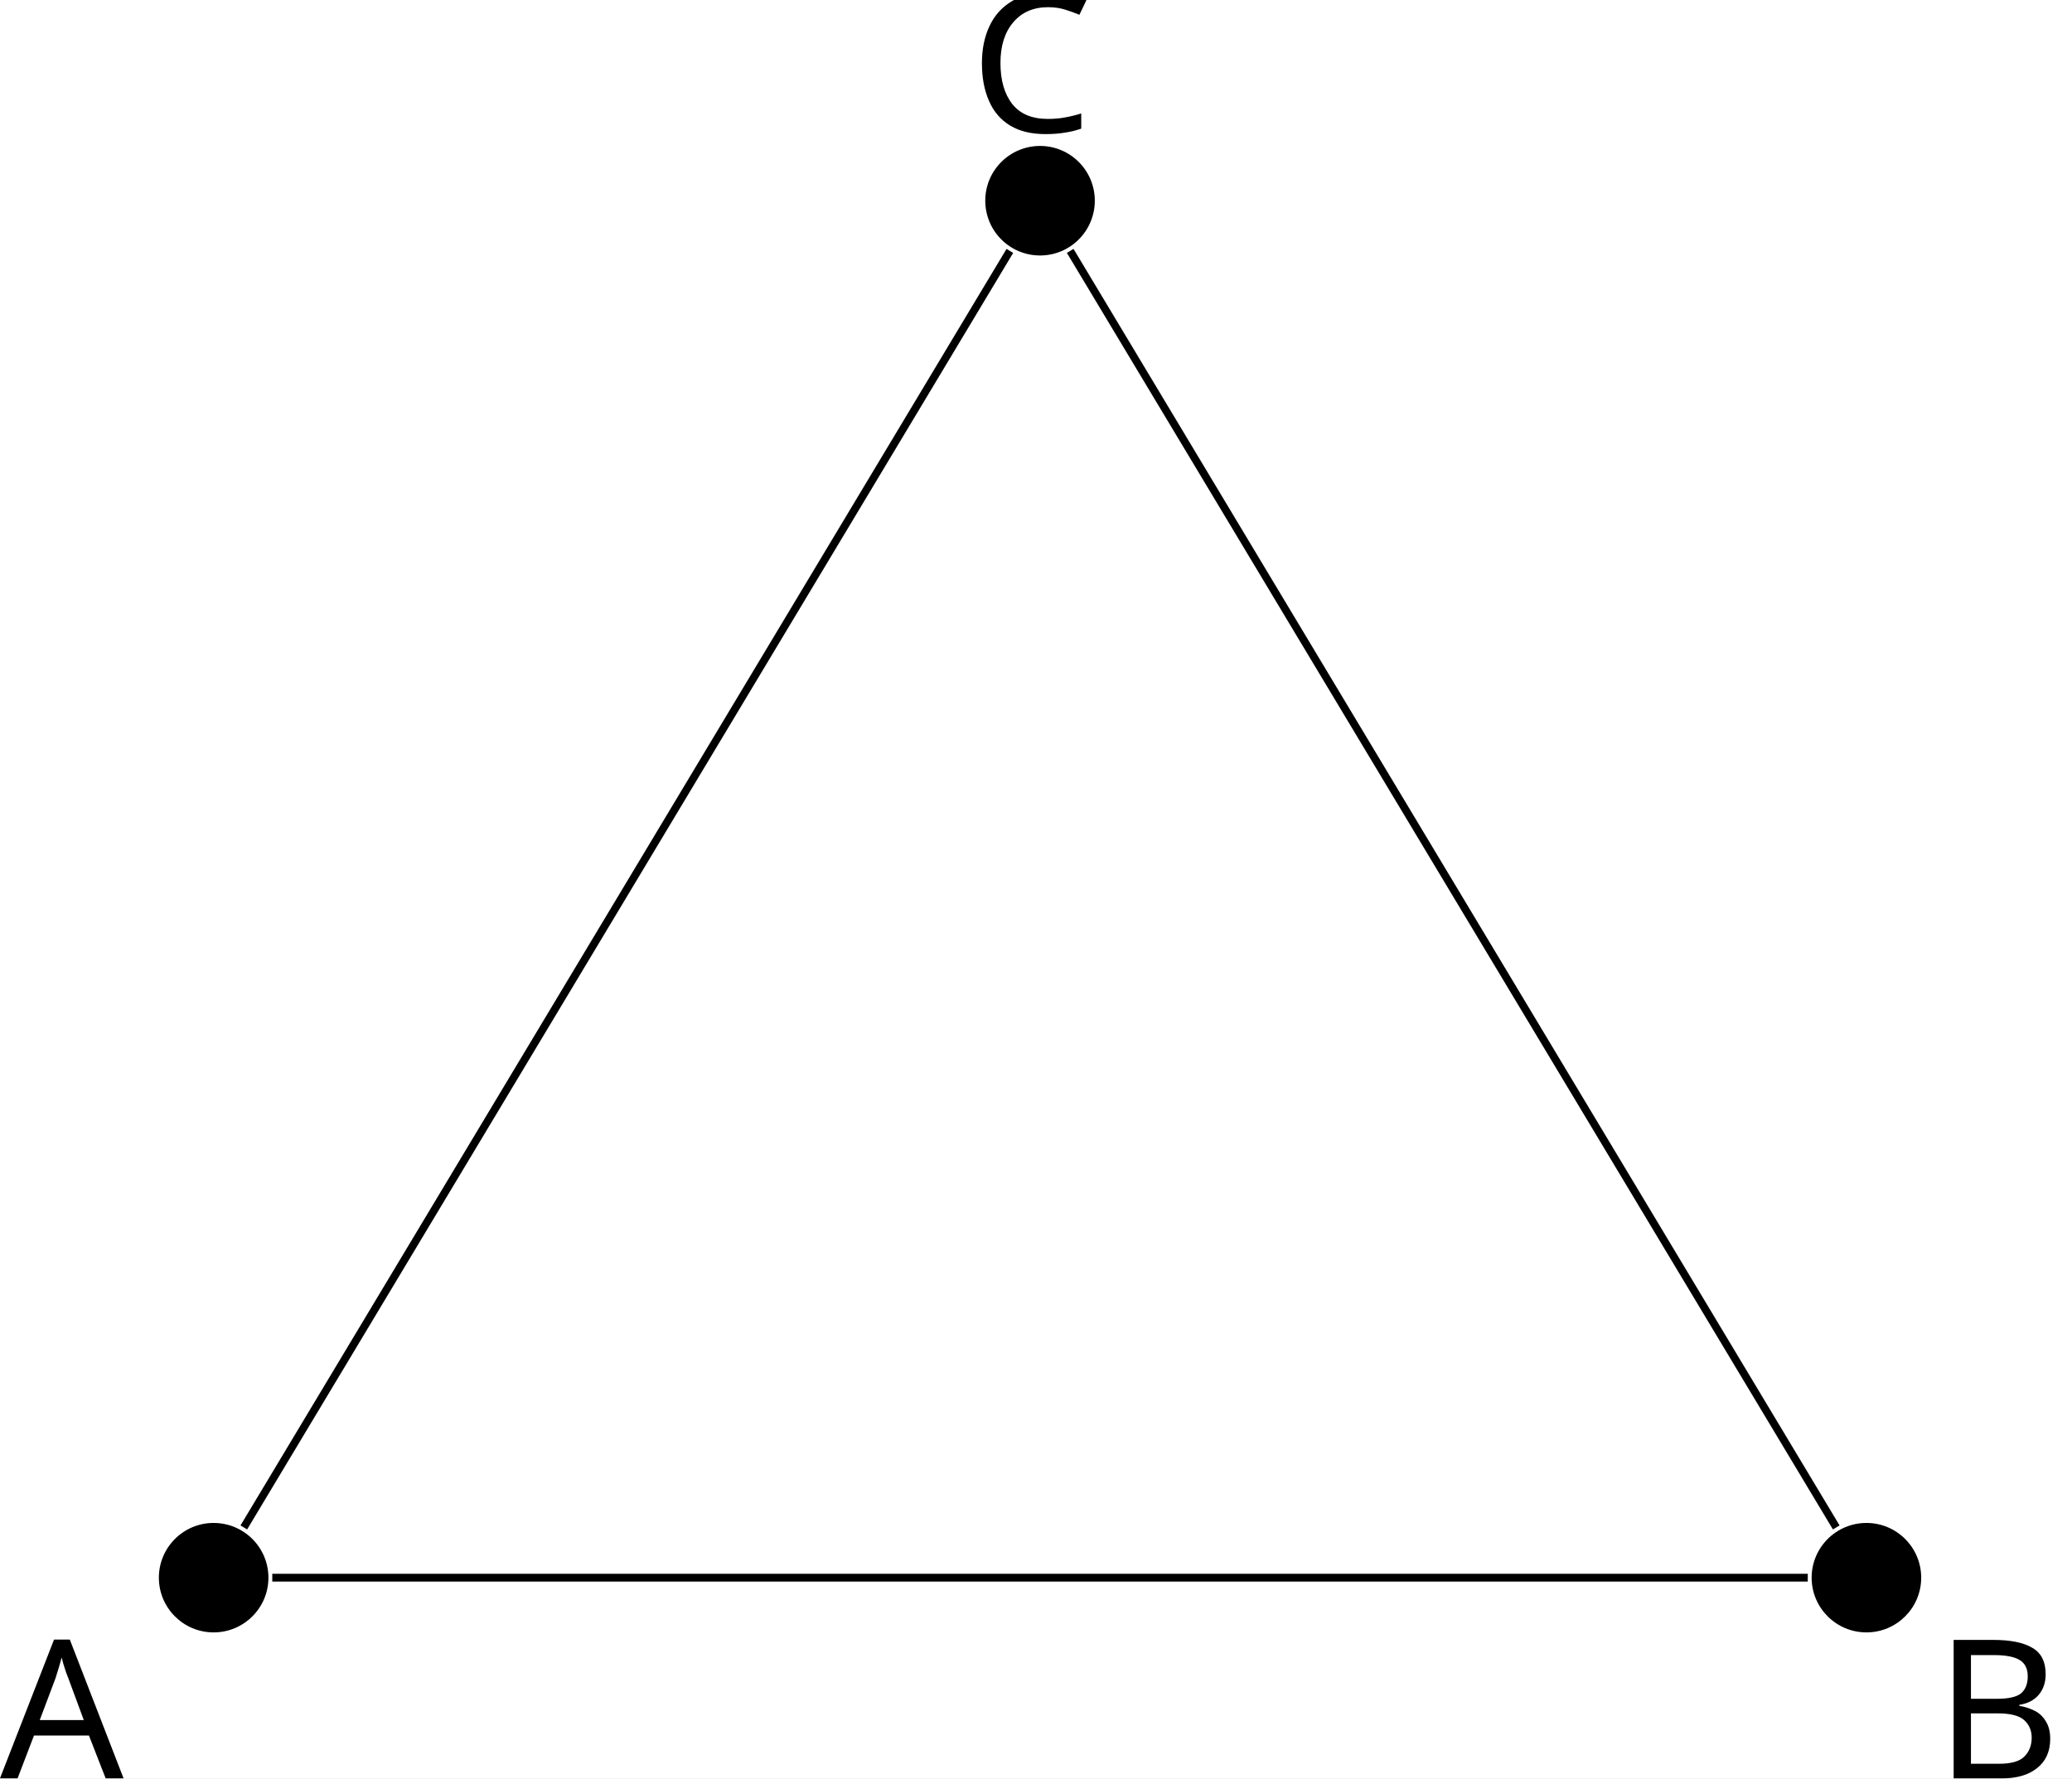
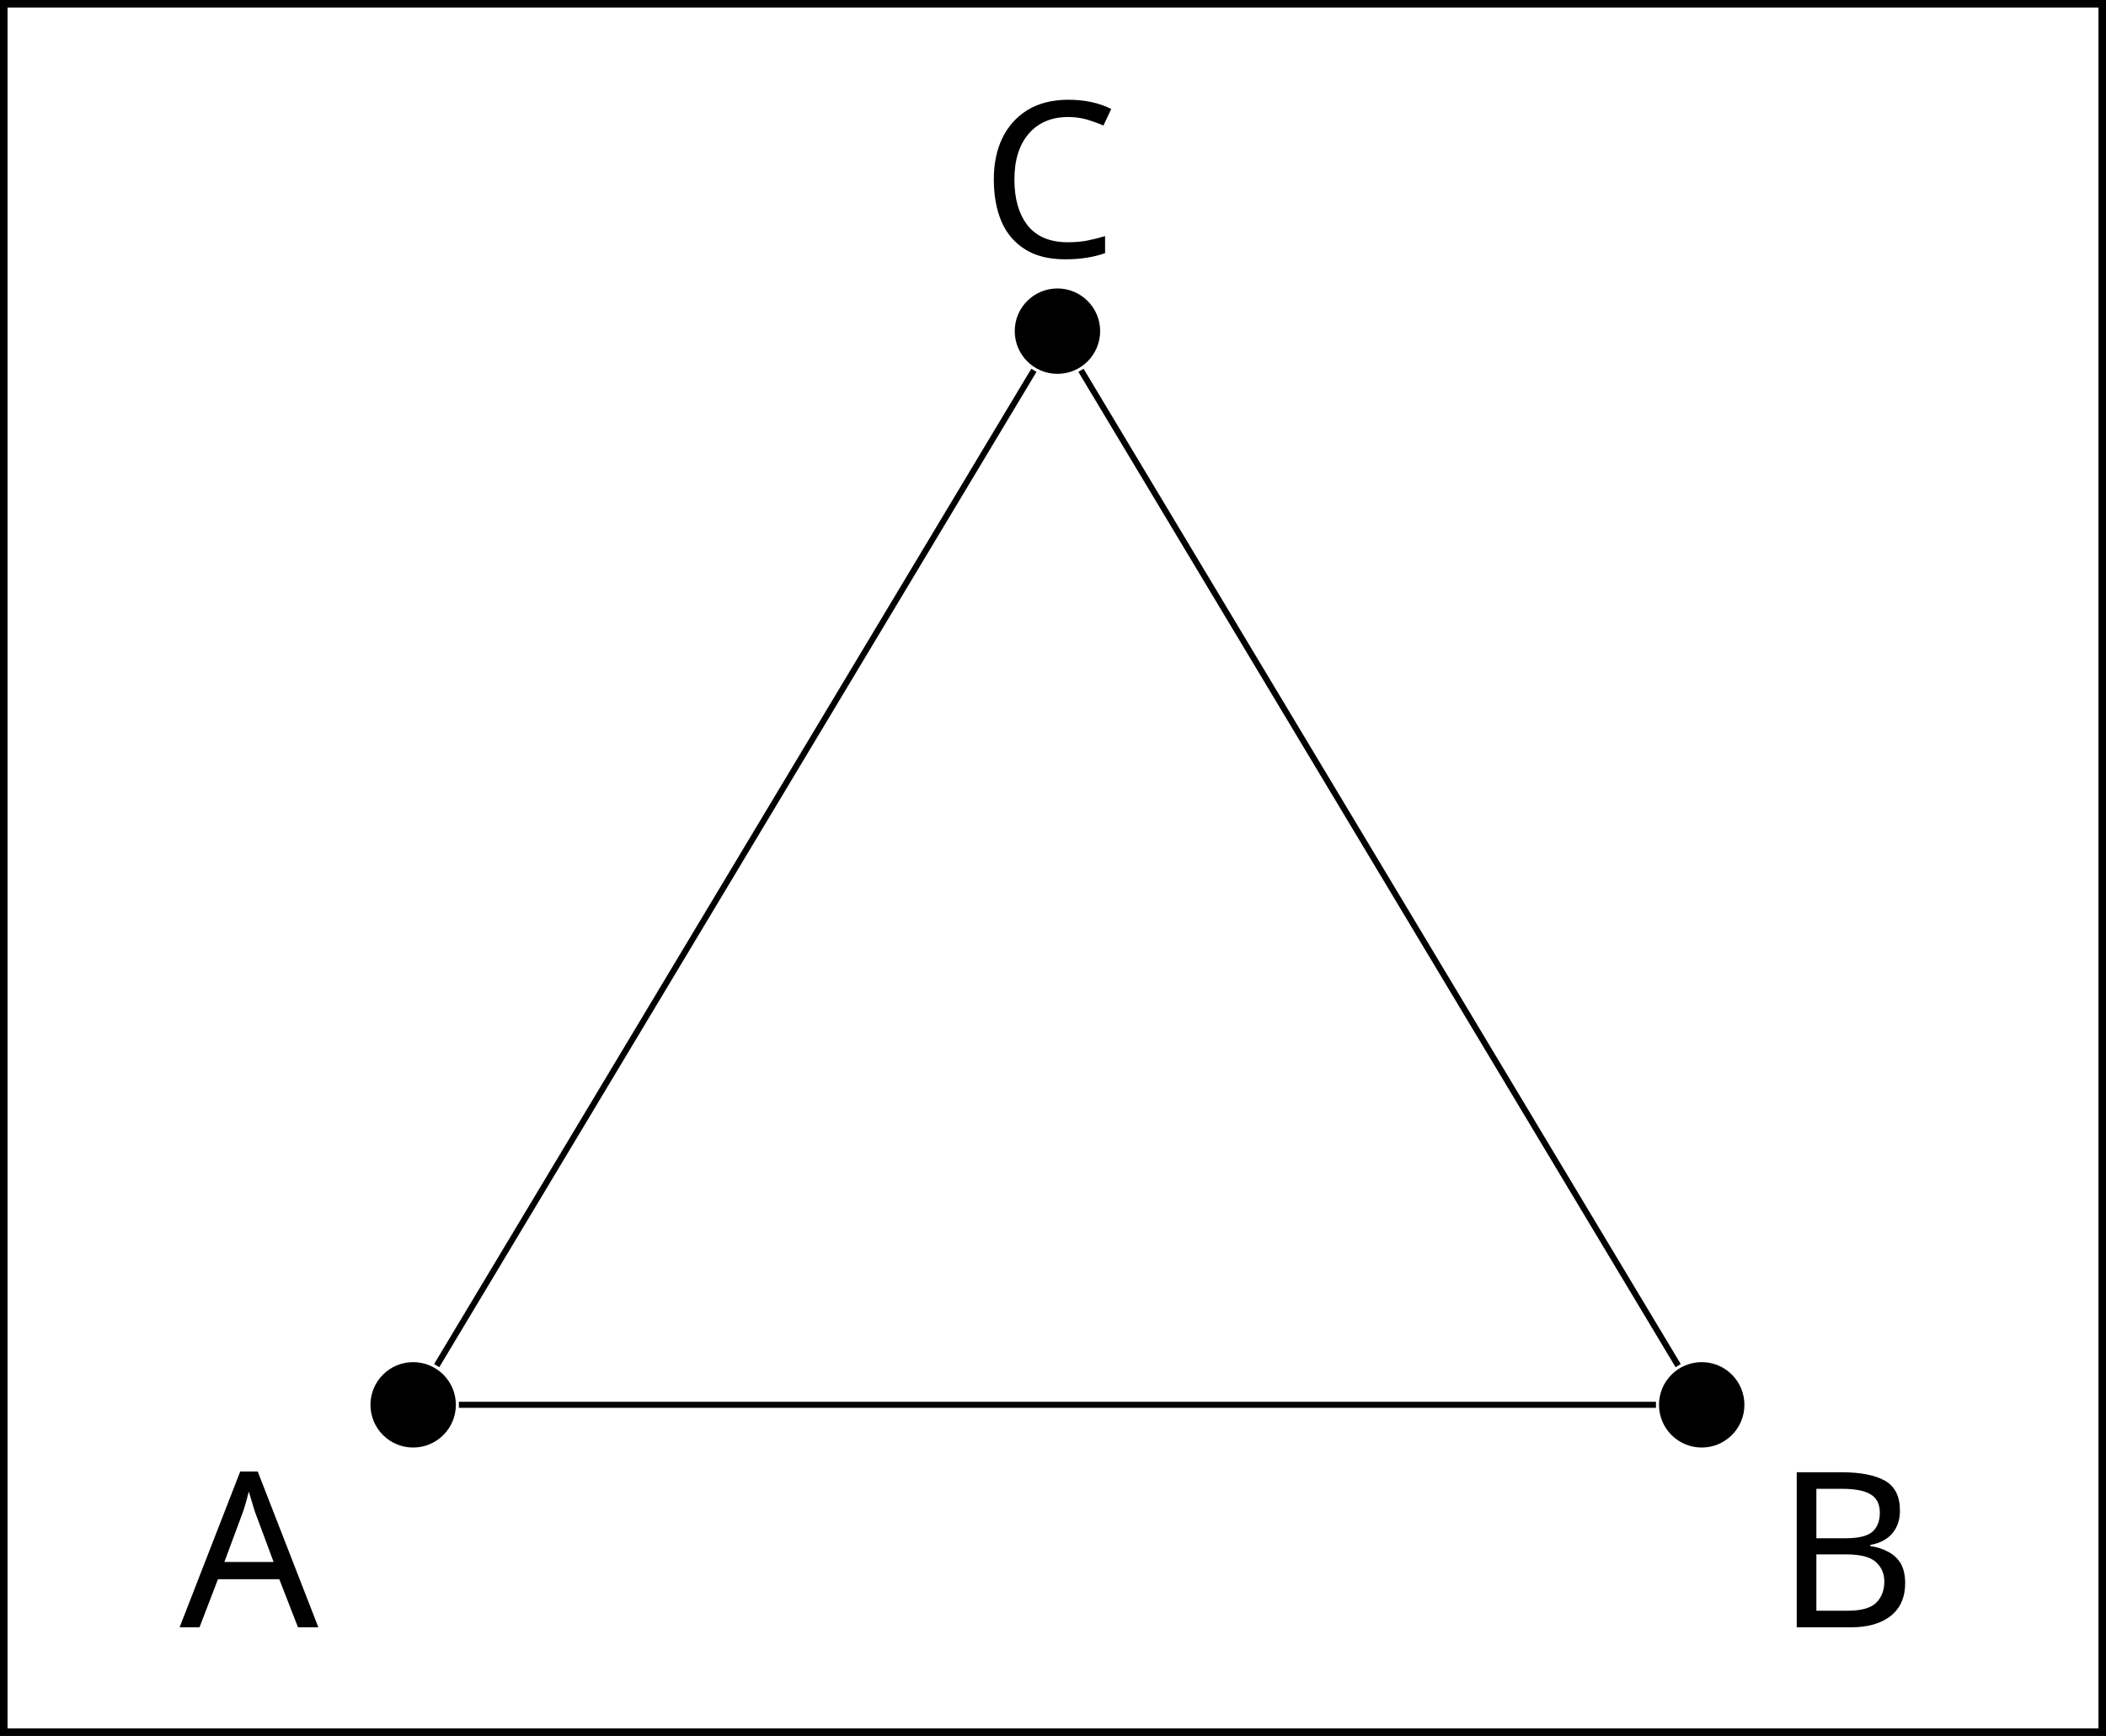
- <svg xmlns="http://www.w3.org/2000/svg" version="1.1" width="106.609pt" height="91.522pt" viewBox="-58.717 -58.718 106.609 91.522">
+ <svg xmlns="http://www.w3.org/2000/svg" version="1.1" width="138.989pt" height="114.58pt" viewBox="-36 -36 138.989 114.58">
  <defs>
-     <font id="cmr10" horiz-adv-x="0">
-       <font-face font-family="cmr10" units-per-em="1000" ascent="750" descent="250" />
-       <glyph unicode="A" horiz-adv-x="750" vert-adv-y="750" glyph-name="A" d="M398 696C393 709 391 716 375 716S356 710 351 696L144 98C126 47 86 32 32 31V0C55 1 98 3 134 3C165 3 217 1 249 0V31C199 31 174 56 174 82C174 85 175 95 176 97L222 228H469L522 75C523 71 525 65 525 61C525 31 469 31 442 31V0C478 3 548 3 586 3C629 3 675 2 717 0V31H699C639 31 625 38 614 71L398 696ZM345 584L458 259H233L345 584Z" />
-       <glyph unicode="B" horiz-adv-x="708" vert-adv-y="708" glyph-name="B" d="M222 366V612C222 645 224 652 271 652H395C492 652 527 567 527 514C527 450 478 366 367 366H222ZM458 357C555 376 624 440 624 514C624 601 532 683 402 683H36V652H60C137 652 139 641 139 605V78C139 42 137 31 60 31H36V0H428C561 0 651 89 651 183C651 270 569 345 458 357ZM396 31H271C224 31 222 38 222 71V344H410C509 344 551 251 551 184C551 113 499 31 396 31Z" />
-       <glyph unicode="C" horiz-adv-x="722" vert-adv-y="722" glyph-name="C" d="M56 342C56 135 218-22 404-22C567-22 665 117 665 233C665 243 665 250 652 250C641 250 641 244 640 234C632 91 525 9 416 9C355 9 159 43 159 341C159 640 354 674 415 674C524 674 613 583 633 437C635 423 635 420 649 420C665 420 665 423 665 444V681C665 698 665 705 654 705C650 705 646 705 638 693L588 619C551 655 500 705 404 705C217 705 56 546 56 342Z" />
+     <font id="cmr12" horiz-adv-x="0">
+       <font-face font-family="cmr12" units-per-em="1000" ascent="750" descent="251" />
+       <glyph unicode="A" horiz-adv-x="734" vert-adv-y="734" glyph-name="A" d="M387 696C383 708 381 714 367 714S351 711 346 695L137 97C123 56 95 30 31 29V0C92 2 94 2 127 2C155 2 203 2 229 0V29C187 30 162 51 162 79C162 85 162 87 167 100L213 233H465L520 76C525 64 525 62 525 59C525 29 474 29 449 29V0C472 2 551 2 579 2S679 2 702 0V29C637 29 619 29 605 70L387 696ZM339 595L455 262H223L339 595Z" />
+       <glyph unicode="B" horiz-adv-x="693" vert-adv-y="693" glyph-name="B" d="M43 683V654H63C135 654 138 644 138 607V76C138 39 135 29 63 29H43V0H419C548 0 638 87 638 183C638 264 565 344 446 357C541 375 610 439 610 514C610 600 523 683 392 683H43ZM214 365V614C214 647 216 654 260 654H386C486 654 522 568 522 514C522 448 470 365 359 365H214ZM260 29C216 29 214 36 214 69V345H401C497 345 547 261 547 184C547 103 486 29 388 29H260Z" />
+       <glyph unicode="C" horiz-adv-x="707" vert-adv-y="707" glyph-name="C" d="M652 681C652 699 652 704 642 704C636 704 635 702 629 692L580 613C535 669 467 704 395 704C212 704 54 546 54 342C54 135 214-21 395-21C559-21 652 122 652 232C652 243 652 249 641 249C631 249 630 244 630 237C621 78 505 8 408 8C338 8 147 50 147 342C147 631 335 675 407 675C512 675 604 586 624 436C626 424 626 421 638 421C652 421 652 424 652 444V681Z" />
    </font>
  </defs>
  <style type="text/css">
- text.f0 {font-family:cmr10;font-size:9.963px}
+ text.f0 {font-family:cmr12;font-size:14.346px}

</style>
  <g id="page1">
-     <rect x="-58.717" y="-58.718" width="106.609" height="91.522" fill="#fff" />
-     <path d="M-44.906 22.477C-44.906 20.922-46.168 19.66-47.727 19.66C-49.281 19.66-50.543 20.922-50.543 22.477C-50.543 24.031-49.281 25.293-47.727 25.293C-46.168 25.293-44.906 24.031-44.906 22.477Z" />
-     <path d="M40.133 22.477C40.133 20.922 38.871 19.66 37.316 19.66C35.758 19.66 34.496 20.922 34.496 22.477C34.496 24.031 35.758 25.293 37.316 25.293C38.871 25.293 40.133 24.031 40.133 22.477Z" />
-     <path d="M-2.387-48.391C-2.387-49.945-3.648-51.207-5.203-51.207C-6.762-51.207-8.023-49.945-8.023-48.391C-8.023-46.832-6.762-45.57-5.203-45.57C-3.648-45.57-2.387-46.832-2.387-48.391Z" />
-     <path d="M-44.707 22.477H34.297M35.762 19.891L-3.652-45.805M-6.758-45.805L-46.172 19.891" stroke="#000" fill="none" stroke-width=".399" stroke-miterlimit="10" />
-     <text class="f0" x="-47.725" y="22.477" transform="matrix(1 0 0 1 -10.9919 10.3277)">A</text>
-     <text class="f0" x="-47.725" y="22.477" transform="matrix(1 0 0 1 88.5602 10.3277)">B</text>
-     <text class="f0" x="-47.725" y="22.477" transform="matrix(1 0 0 1 38.92253 -74.3868)">C</text>
+     <rect x="-36" y="-36" width="138.989" height="114.58" fill="#fff" />
+     <path d="M-5.914 56.723C-5.914 55.168-7.176 53.906-8.734 53.906C-10.289 53.906-11.551 55.168-11.551 56.723C-11.551 58.281-10.289 59.543-8.734 59.543C-7.176 59.543-5.914 58.281-5.914 56.723Z" />
+     <path d="M79.125 56.723C79.125 55.168 77.863 53.906 76.309 53.906C74.75 53.906 73.488 55.168 73.488 56.723C73.488 58.281 74.75 59.543 76.309 59.543C77.863 59.543 79.125 58.281 79.125 56.723Z" />
+     <path d="M36.606-14.145C36.606-15.699 35.344-16.961 33.785-16.961C32.231-16.961 30.969-15.699 30.969-14.145C30.969-12.586 32.231-11.324 33.785-11.324C35.344-11.324 36.606-12.586 36.606-14.145Z" />
+     <path d="M-5.715 56.723H73.289M74.754 54.137L35.34-11.559M32.234-11.559L-7.18 54.137" stroke="#000" fill="none" stroke-width=".399" stroke-miterlimit="10" />
+     <text class="f0" x="-8.734" y="56.723" transform="matrix(1 0 0 1 -15.41172 14.6845)">A</text>
+     <text class="f0" x="-8.734" y="56.723" transform="matrix(1 0 0 1 89.92158 14.6845)">B</text>
+     <text class="f0" x="-8.734" y="56.723" transform="matrix(1 0 0 1 37.44758 -75.7482)">C</text>
+     <rect x="-36" y="-36" height=".498" width="138.989" />
+     <rect x="-36" y="-35.751" height="114.082" width=".498" />
+     <rect x="102.491" y="-35.751" height="114.082" width=".498" />
+     <rect x="-36" y="78.082" height=".498" width="138.989" />
  </g>
</svg>
